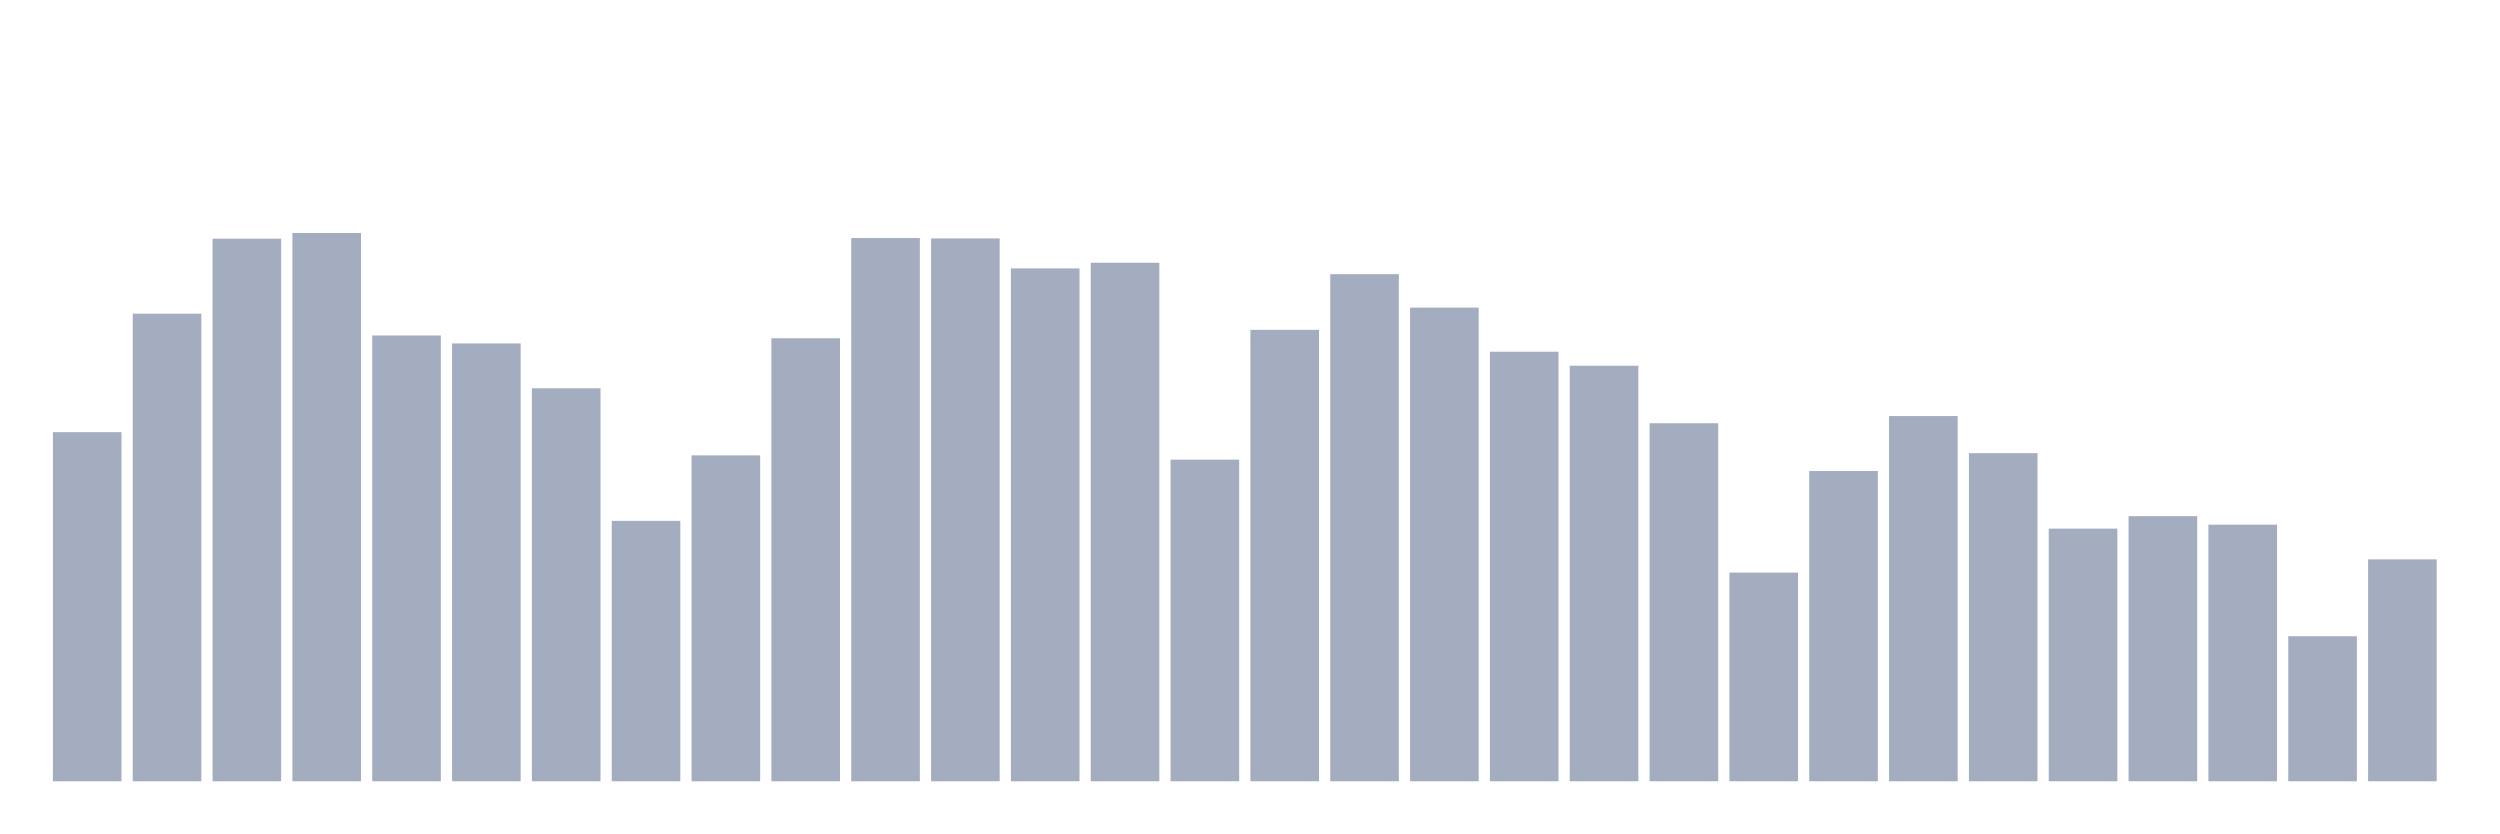
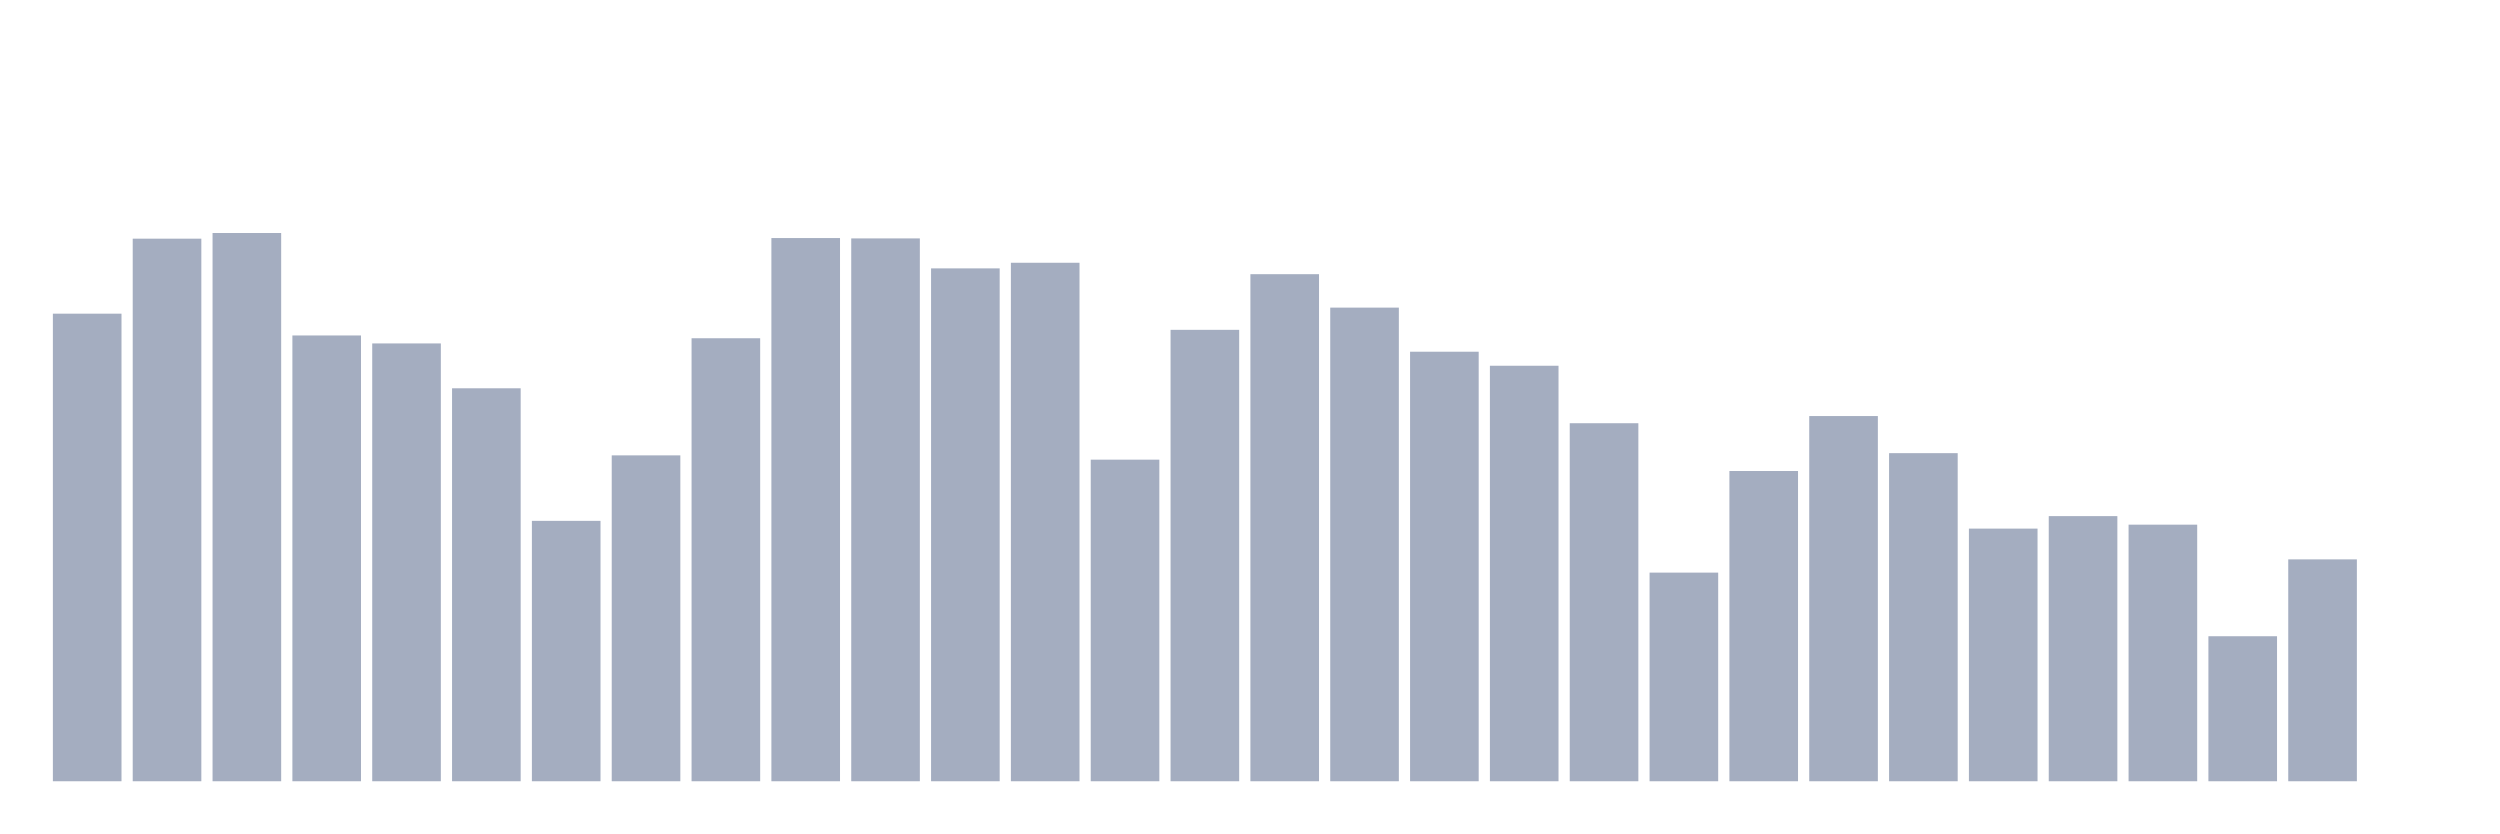
<svg xmlns="http://www.w3.org/2000/svg" viewBox="0 0 480 160">
  <g transform="translate(10,10)">
-     <rect class="bar" x="0.153" width="13.175" y="72.976" height="67.024" fill="rgb(164,173,192)" />
-     <rect class="bar" x="15.482" width="13.175" y="50.226" height="89.774" fill="rgb(164,173,192)" />
-     <rect class="bar" x="30.81" width="13.175" y="35.825" height="104.175" fill="rgb(164,173,192)" />
-     <rect class="bar" x="46.138" width="13.175" y="34.737" height="105.263" fill="rgb(164,173,192)" />
-     <rect class="bar" x="61.466" width="13.175" y="54.409" height="85.591" fill="rgb(164,173,192)" />
-     <rect class="bar" x="76.794" width="13.175" y="55.939" height="84.061" fill="rgb(164,173,192)" />
-     <rect class="bar" x="92.123" width="13.175" y="64.551" height="75.449" fill="rgb(164,173,192)" />
-     <rect class="bar" x="107.451" width="13.175" y="90.004" height="49.996" fill="rgb(164,173,192)" />
-     <rect class="bar" x="122.779" width="13.175" y="77.43" height="62.57" fill="rgb(164,173,192)" />
-     <rect class="bar" x="138.107" width="13.175" y="54.944" height="85.056" fill="rgb(164,173,192)" />
-     <rect class="bar" x="153.436" width="13.175" y="35.706" height="104.294" fill="rgb(164,173,192)" />
-     <rect class="bar" x="168.764" width="13.175" y="35.774" height="104.226" fill="rgb(164,173,192)" />
-     <rect class="bar" x="184.092" width="13.175" y="41.529" height="98.471" fill="rgb(164,173,192)" />
-     <rect class="bar" x="199.42" width="13.175" y="40.45" height="99.55" fill="rgb(164,173,192)" />
-     <rect class="bar" x="214.748" width="13.175" y="78.255" height="61.745" fill="rgb(164,173,192)" />
-     <rect class="bar" x="230.077" width="13.175" y="53.329" height="86.671" fill="rgb(164,173,192)" />
-     <rect class="bar" x="245.405" width="13.175" y="42.643" height="97.357" fill="rgb(164,173,192)" />
-     <rect class="bar" x="260.733" width="13.175" y="49.062" height="90.938" fill="rgb(164,173,192)" />
-     <rect class="bar" x="276.061" width="13.175" y="57.529" height="82.471" fill="rgb(164,173,192)" />
-     <rect class="bar" x="291.39" width="13.175" y="60.224" height="79.776" fill="rgb(164,173,192)" />
-     <rect class="bar" x="306.718" width="13.175" y="71.258" height="68.742" fill="rgb(164,173,192)" />
-     <rect class="bar" x="322.046" width="13.175" y="99.942" height="40.058" fill="rgb(164,173,192)" />
-     <rect class="bar" x="337.374" width="13.175" y="80.431" height="59.569" fill="rgb(164,173,192)" />
-     <rect class="bar" x="352.702" width="13.175" y="69.881" height="70.119" fill="rgb(164,173,192)" />
-     <rect class="bar" x="368.031" width="13.175" y="77.005" height="62.995" fill="rgb(164,173,192)" />
-     <rect class="bar" x="383.359" width="13.175" y="91.492" height="48.508" fill="rgb(164,173,192)" />
-     <rect class="bar" x="398.687" width="13.175" y="89.094" height="50.906" fill="rgb(164,173,192)" />
-     <rect class="bar" x="414.015" width="13.175" y="90.735" height="49.265" fill="rgb(164,173,192)" />
-     <rect class="bar" x="429.344" width="13.175" y="112.158" height="27.842" fill="rgb(164,173,192)" />
-     <rect class="bar" x="444.672" width="13.175" y="97.4" height="42.6" fill="rgb(164,173,192)" />
+     <rect class="bar" x="0.153" width="13.175" y="50.226" height="89.774" fill="rgb(164,173,192)" />
+     <rect class="bar" x="15.482" width="13.175" y="35.825" height="104.175" fill="rgb(164,173,192)" />
+     <rect class="bar" x="30.81" width="13.175" y="34.737" height="105.263" fill="rgb(164,173,192)" />
+     <rect class="bar" x="46.138" width="13.175" y="54.409" height="85.591" fill="rgb(164,173,192)" />
+     <rect class="bar" x="61.466" width="13.175" y="55.939" height="84.061" fill="rgb(164,173,192)" />
+     <rect class="bar" x="76.794" width="13.175" y="64.551" height="75.449" fill="rgb(164,173,192)" />
+     <rect class="bar" x="92.123" width="13.175" y="90.004" height="49.996" fill="rgb(164,173,192)" />
+     <rect class="bar" x="107.451" width="13.175" y="77.43" height="62.57" fill="rgb(164,173,192)" />
+     <rect class="bar" x="122.779" width="13.175" y="54.944" height="85.056" fill="rgb(164,173,192)" />
+     <rect class="bar" x="138.107" width="13.175" y="35.706" height="104.294" fill="rgb(164,173,192)" />
+     <rect class="bar" x="153.436" width="13.175" y="35.774" height="104.226" fill="rgb(164,173,192)" />
+     <rect class="bar" x="168.764" width="13.175" y="41.529" height="98.471" fill="rgb(164,173,192)" />
+     <rect class="bar" x="184.092" width="13.175" y="40.45" height="99.55" fill="rgb(164,173,192)" />
+     <rect class="bar" x="199.42" width="13.175" y="78.255" height="61.745" fill="rgb(164,173,192)" />
+     <rect class="bar" x="214.748" width="13.175" y="53.329" height="86.671" fill="rgb(164,173,192)" />
+     <rect class="bar" x="230.077" width="13.175" y="42.643" height="97.357" fill="rgb(164,173,192)" />
+     <rect class="bar" x="245.405" width="13.175" y="49.062" height="90.938" fill="rgb(164,173,192)" />
+     <rect class="bar" x="260.733" width="13.175" y="57.529" height="82.471" fill="rgb(164,173,192)" />
+     <rect class="bar" x="276.061" width="13.175" y="60.224" height="79.776" fill="rgb(164,173,192)" />
+     <rect class="bar" x="291.39" width="13.175" y="71.258" height="68.742" fill="rgb(164,173,192)" />
+     <rect class="bar" x="306.718" width="13.175" y="99.942" height="40.058" fill="rgb(164,173,192)" />
+     <rect class="bar" x="322.046" width="13.175" y="80.431" height="59.569" fill="rgb(164,173,192)" />
+     <rect class="bar" x="337.374" width="13.175" y="69.881" height="70.119" fill="rgb(164,173,192)" />
+     <rect class="bar" x="352.702" width="13.175" y="77.005" height="62.995" fill="rgb(164,173,192)" />
+     <rect class="bar" x="368.031" width="13.175" y="91.492" height="48.508" fill="rgb(164,173,192)" />
+     <rect class="bar" x="383.359" width="13.175" y="89.094" height="50.906" fill="rgb(164,173,192)" />
+     <rect class="bar" x="398.687" width="13.175" y="90.735" height="49.265" fill="rgb(164,173,192)" />
+     <rect class="bar" x="414.015" width="13.175" y="112.158" height="27.842" fill="rgb(164,173,192)" />
+     <rect class="bar" x="429.344" width="13.175" y="97.4" height="42.6" fill="rgb(164,173,192)" />
+     <rect class="bar" x="444.672" width="13.175" y="140" height="0" fill="rgb(164,173,192)" />
  </g>
</svg>
